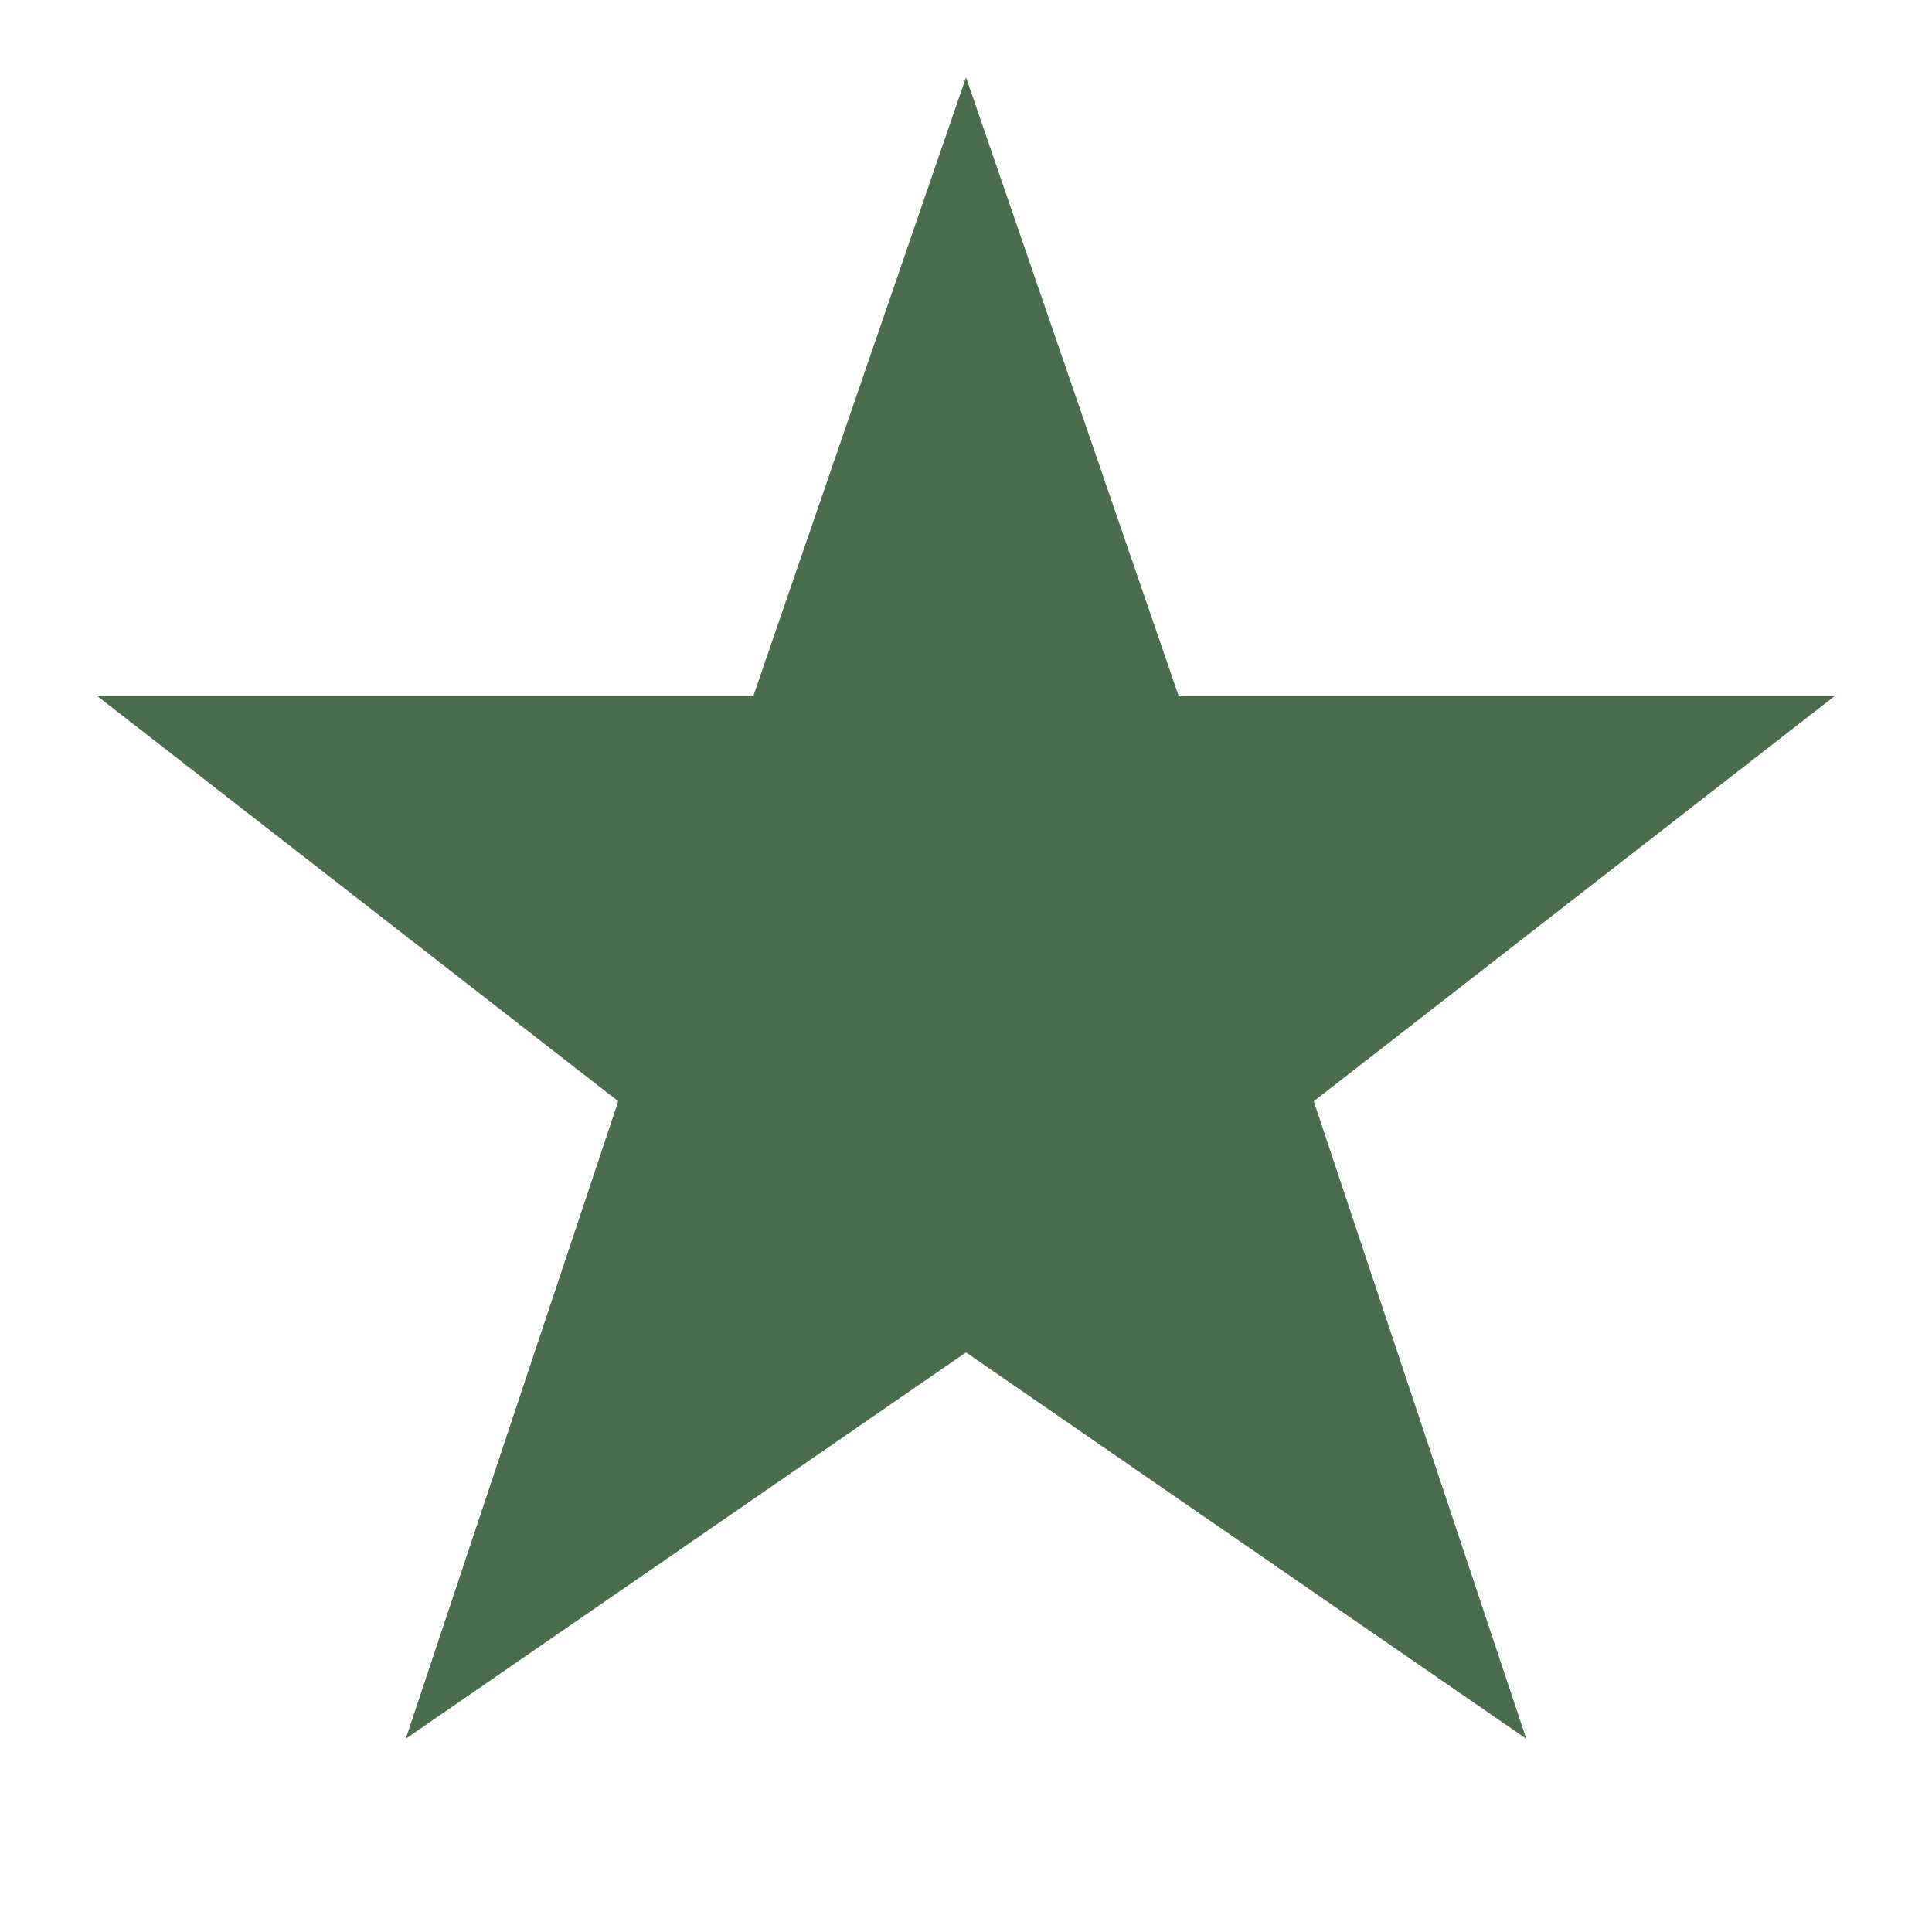
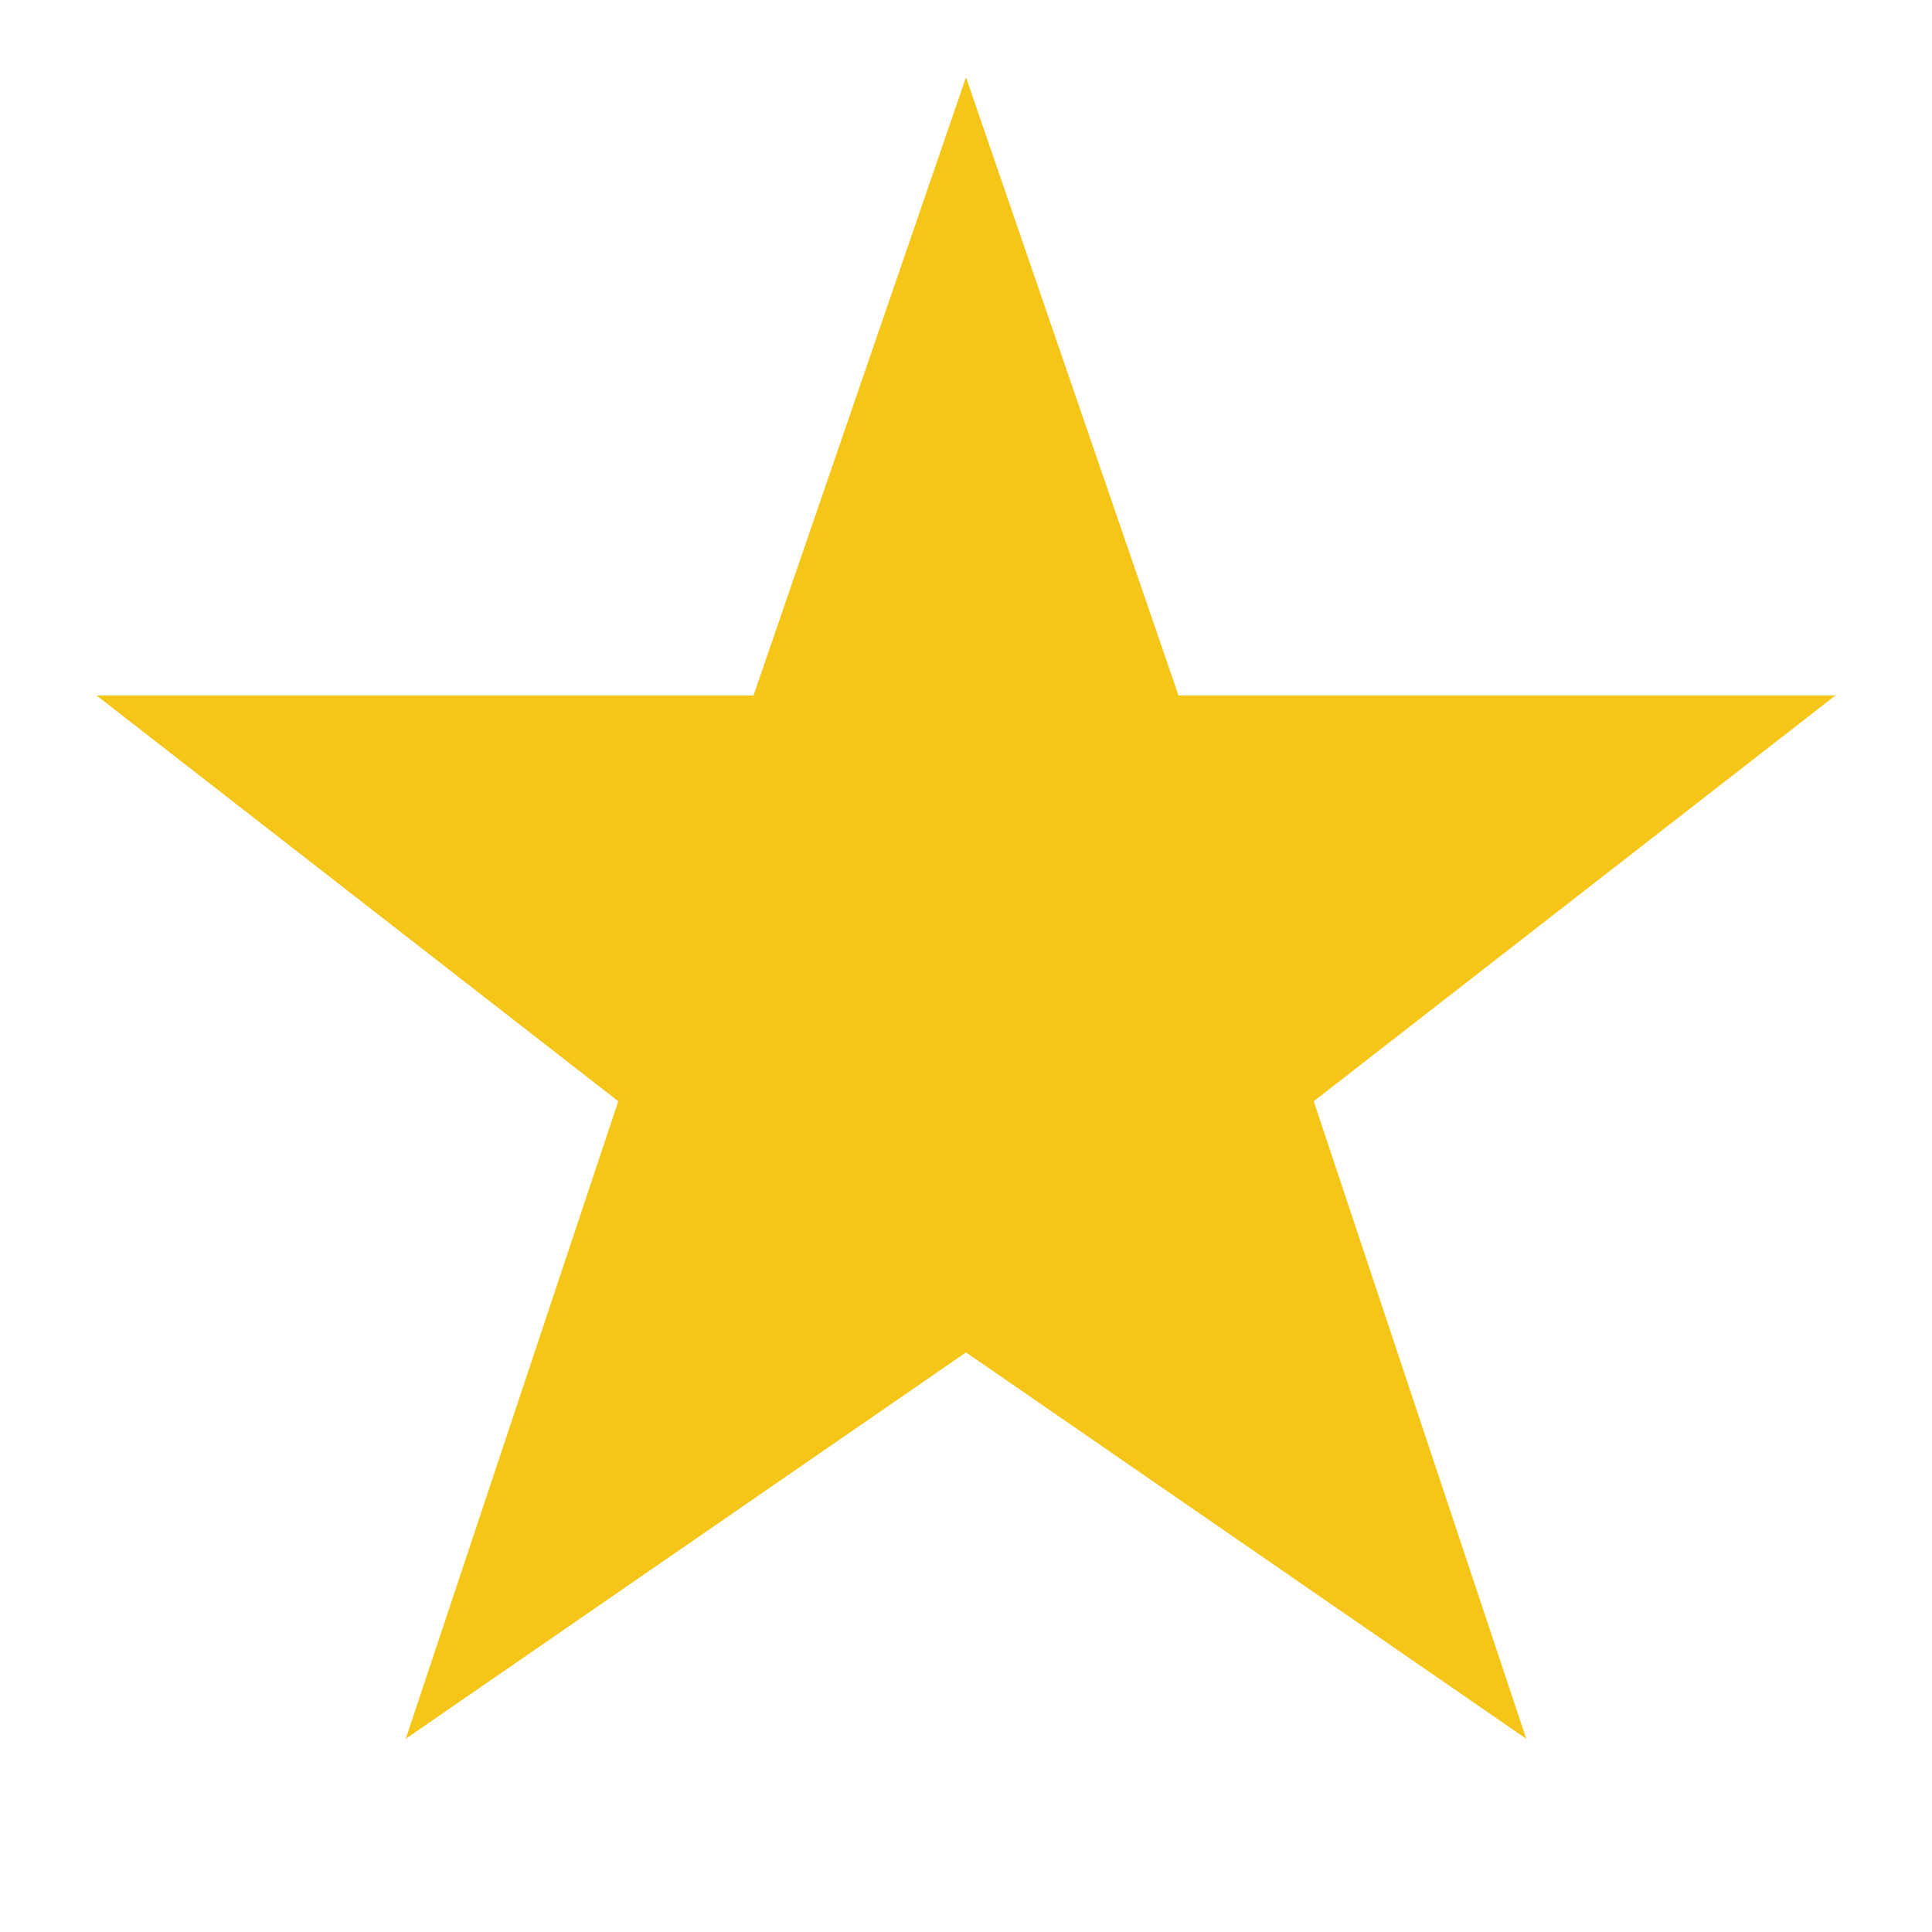
<svg xmlns="http://www.w3.org/2000/svg" viewBox="0 0 100 100">
-   <polygon points="50,4 61,36 95,36 68,57 79,90 50,70 21,90 32,57 5,36 39,36" fill="#4a6e4c" />
+   <polygon points="50,4 61,36 95,36 68,57 79,90 50,70 21,90 32,57 5,36 39,36" fill="#f5c518" />
</svg>
